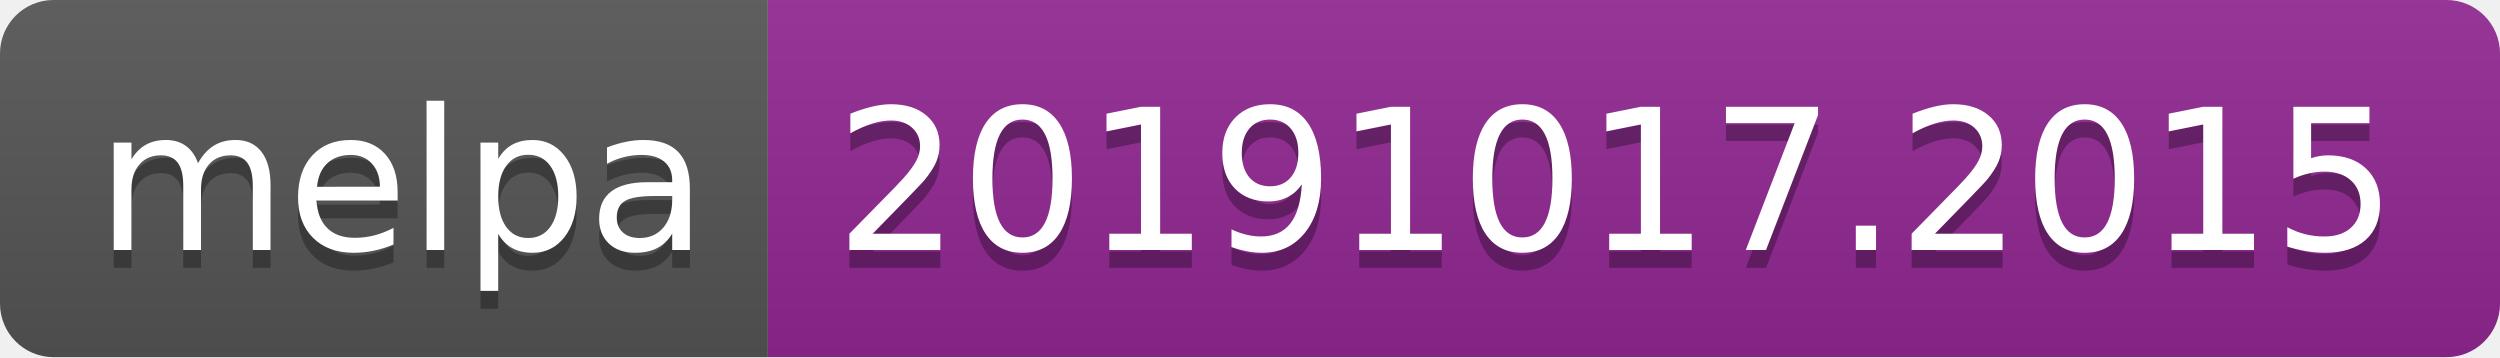
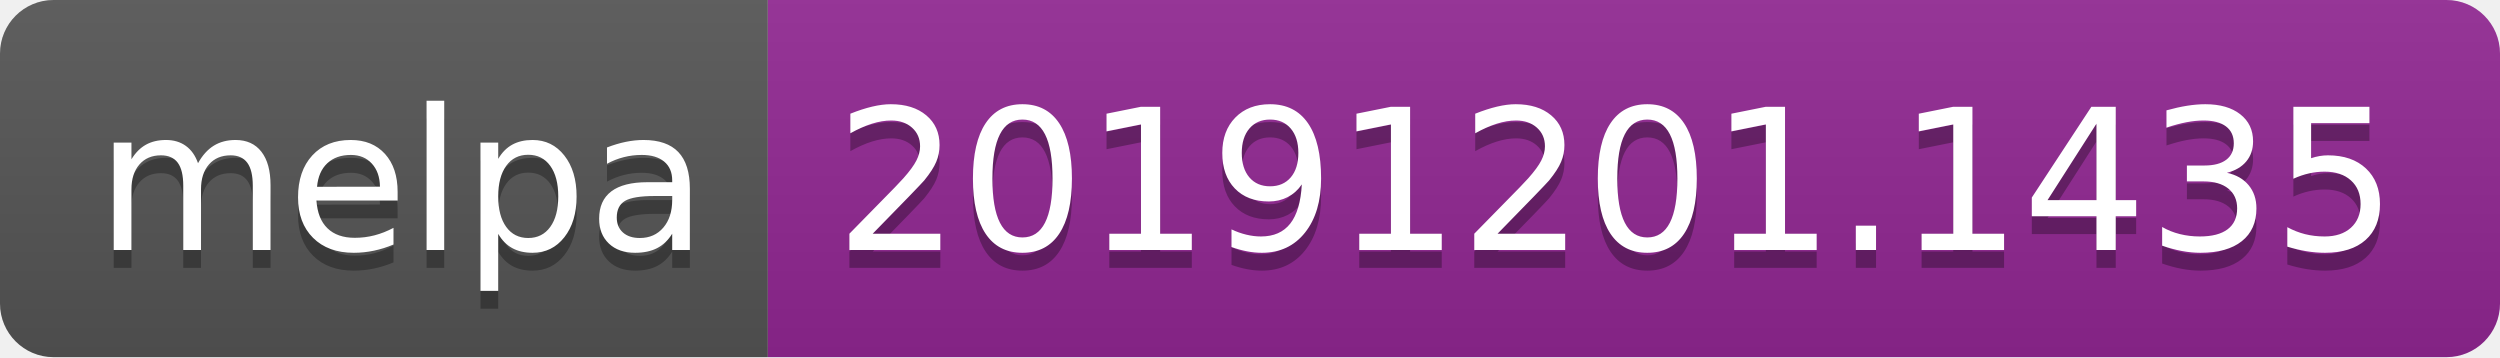
<svg xmlns="http://www.w3.org/2000/svg" width="140" height="20">
  <linearGradient id="b" x2="0" y2="100%">
    <stop offset="0" stop-color="#bbb" stop-opacity=".1" />
    <stop offset="1" stop-opacity=".1" />
  </linearGradient>
  <clipPath id="a">
    <rect width="140" height="20" rx="3" fill="#fff" />
  </clipPath>
  <g clip-path="url(#a)">
    <path fill="#555" d="M0 0h43v20H0z" />
    <path fill="#922793" d="M43 0h97v20H43z" />
    <path fill="url(#b)" d="M0 0h140v20H0z" />
  </g>
  <g fill="#fff" text-anchor="middle" font-family="DejaVu Sans,Verdana,Geneva,sans-serif" font-size="110">
    <text x="225" y="150" fill="#010101" fill-opacity=".3" transform="scale(.1)" textLength="330">melpa</text>
    <text x="225" y="140" transform="scale(.1)" textLength="330">melpa</text>
-     <text x="905" y="150" fill="#010101" fill-opacity=".3" transform="scale(.1)" textLength="870">20191017.2015</text>
-     <text x="905" y="140" transform="scale(.1)" textLength="870">20191017.2015</text>
+     <text x="905" y="150" fill="#010101" fill-opacity=".3" transform="scale(.1)" textLength="870">20191201.1435</text>
+     <text x="905" y="140" transform="scale(.1)" textLength="870">20191201.1435</text>
  </g>
</svg>
